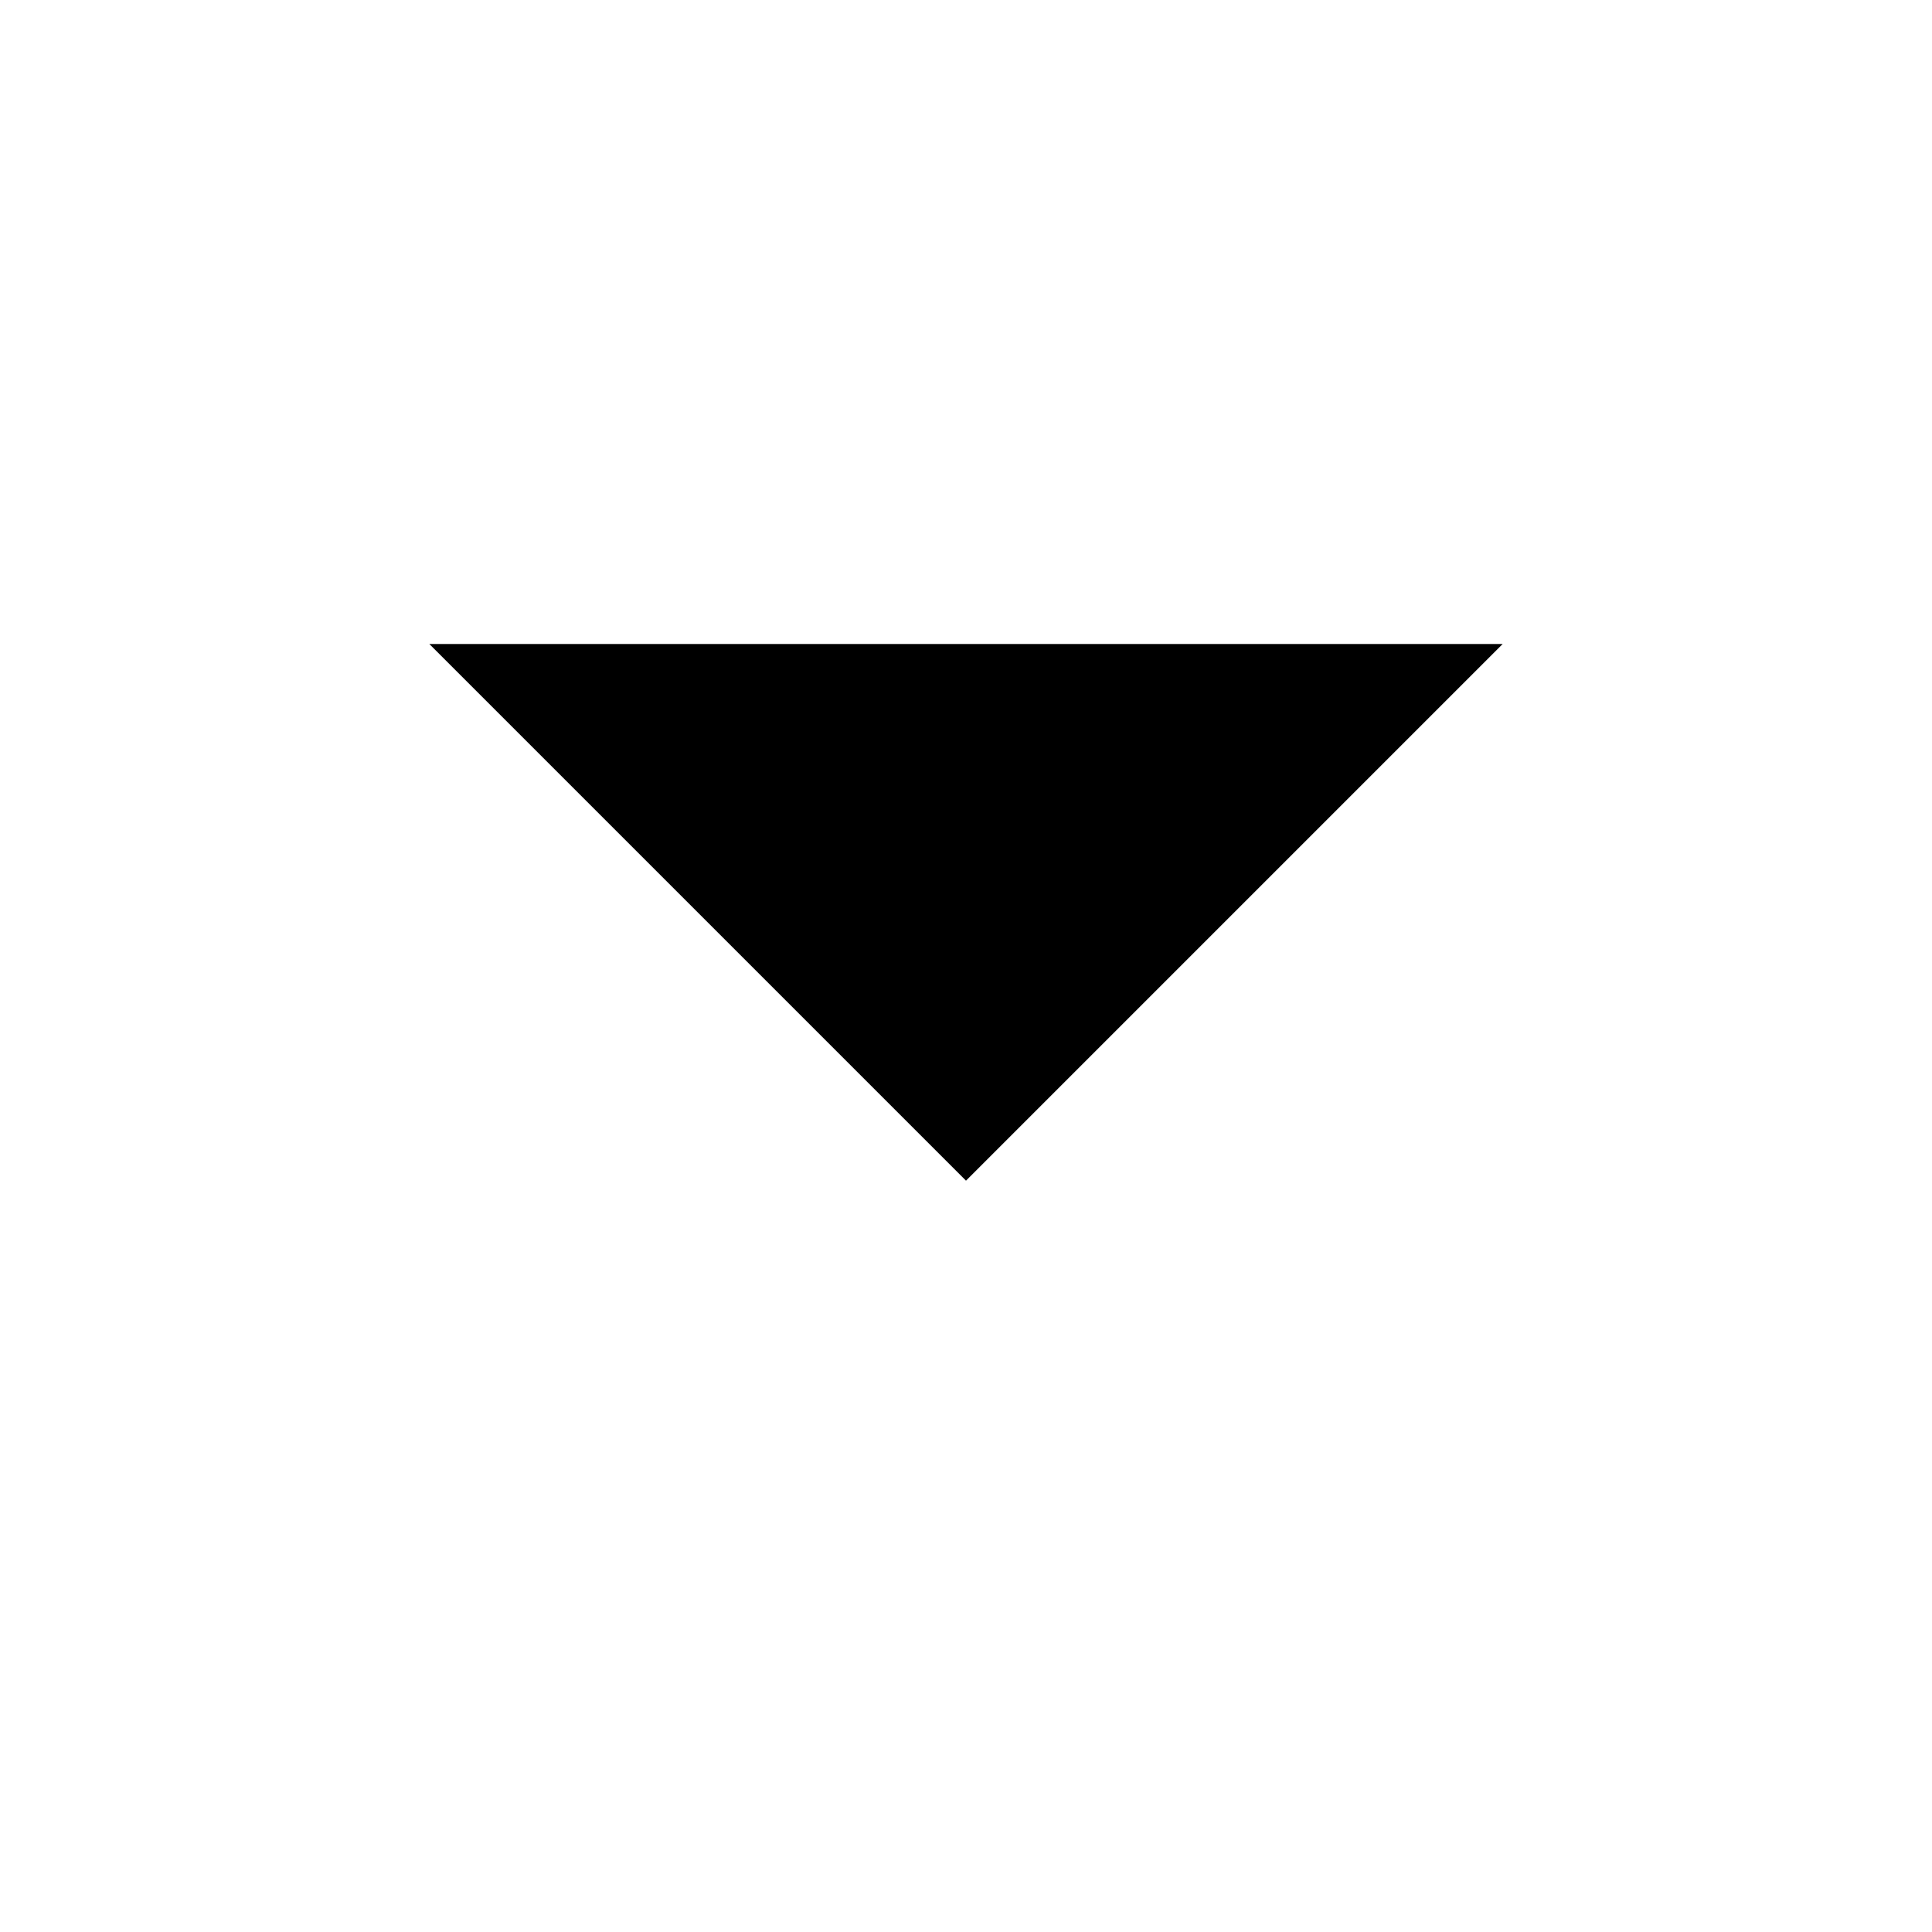
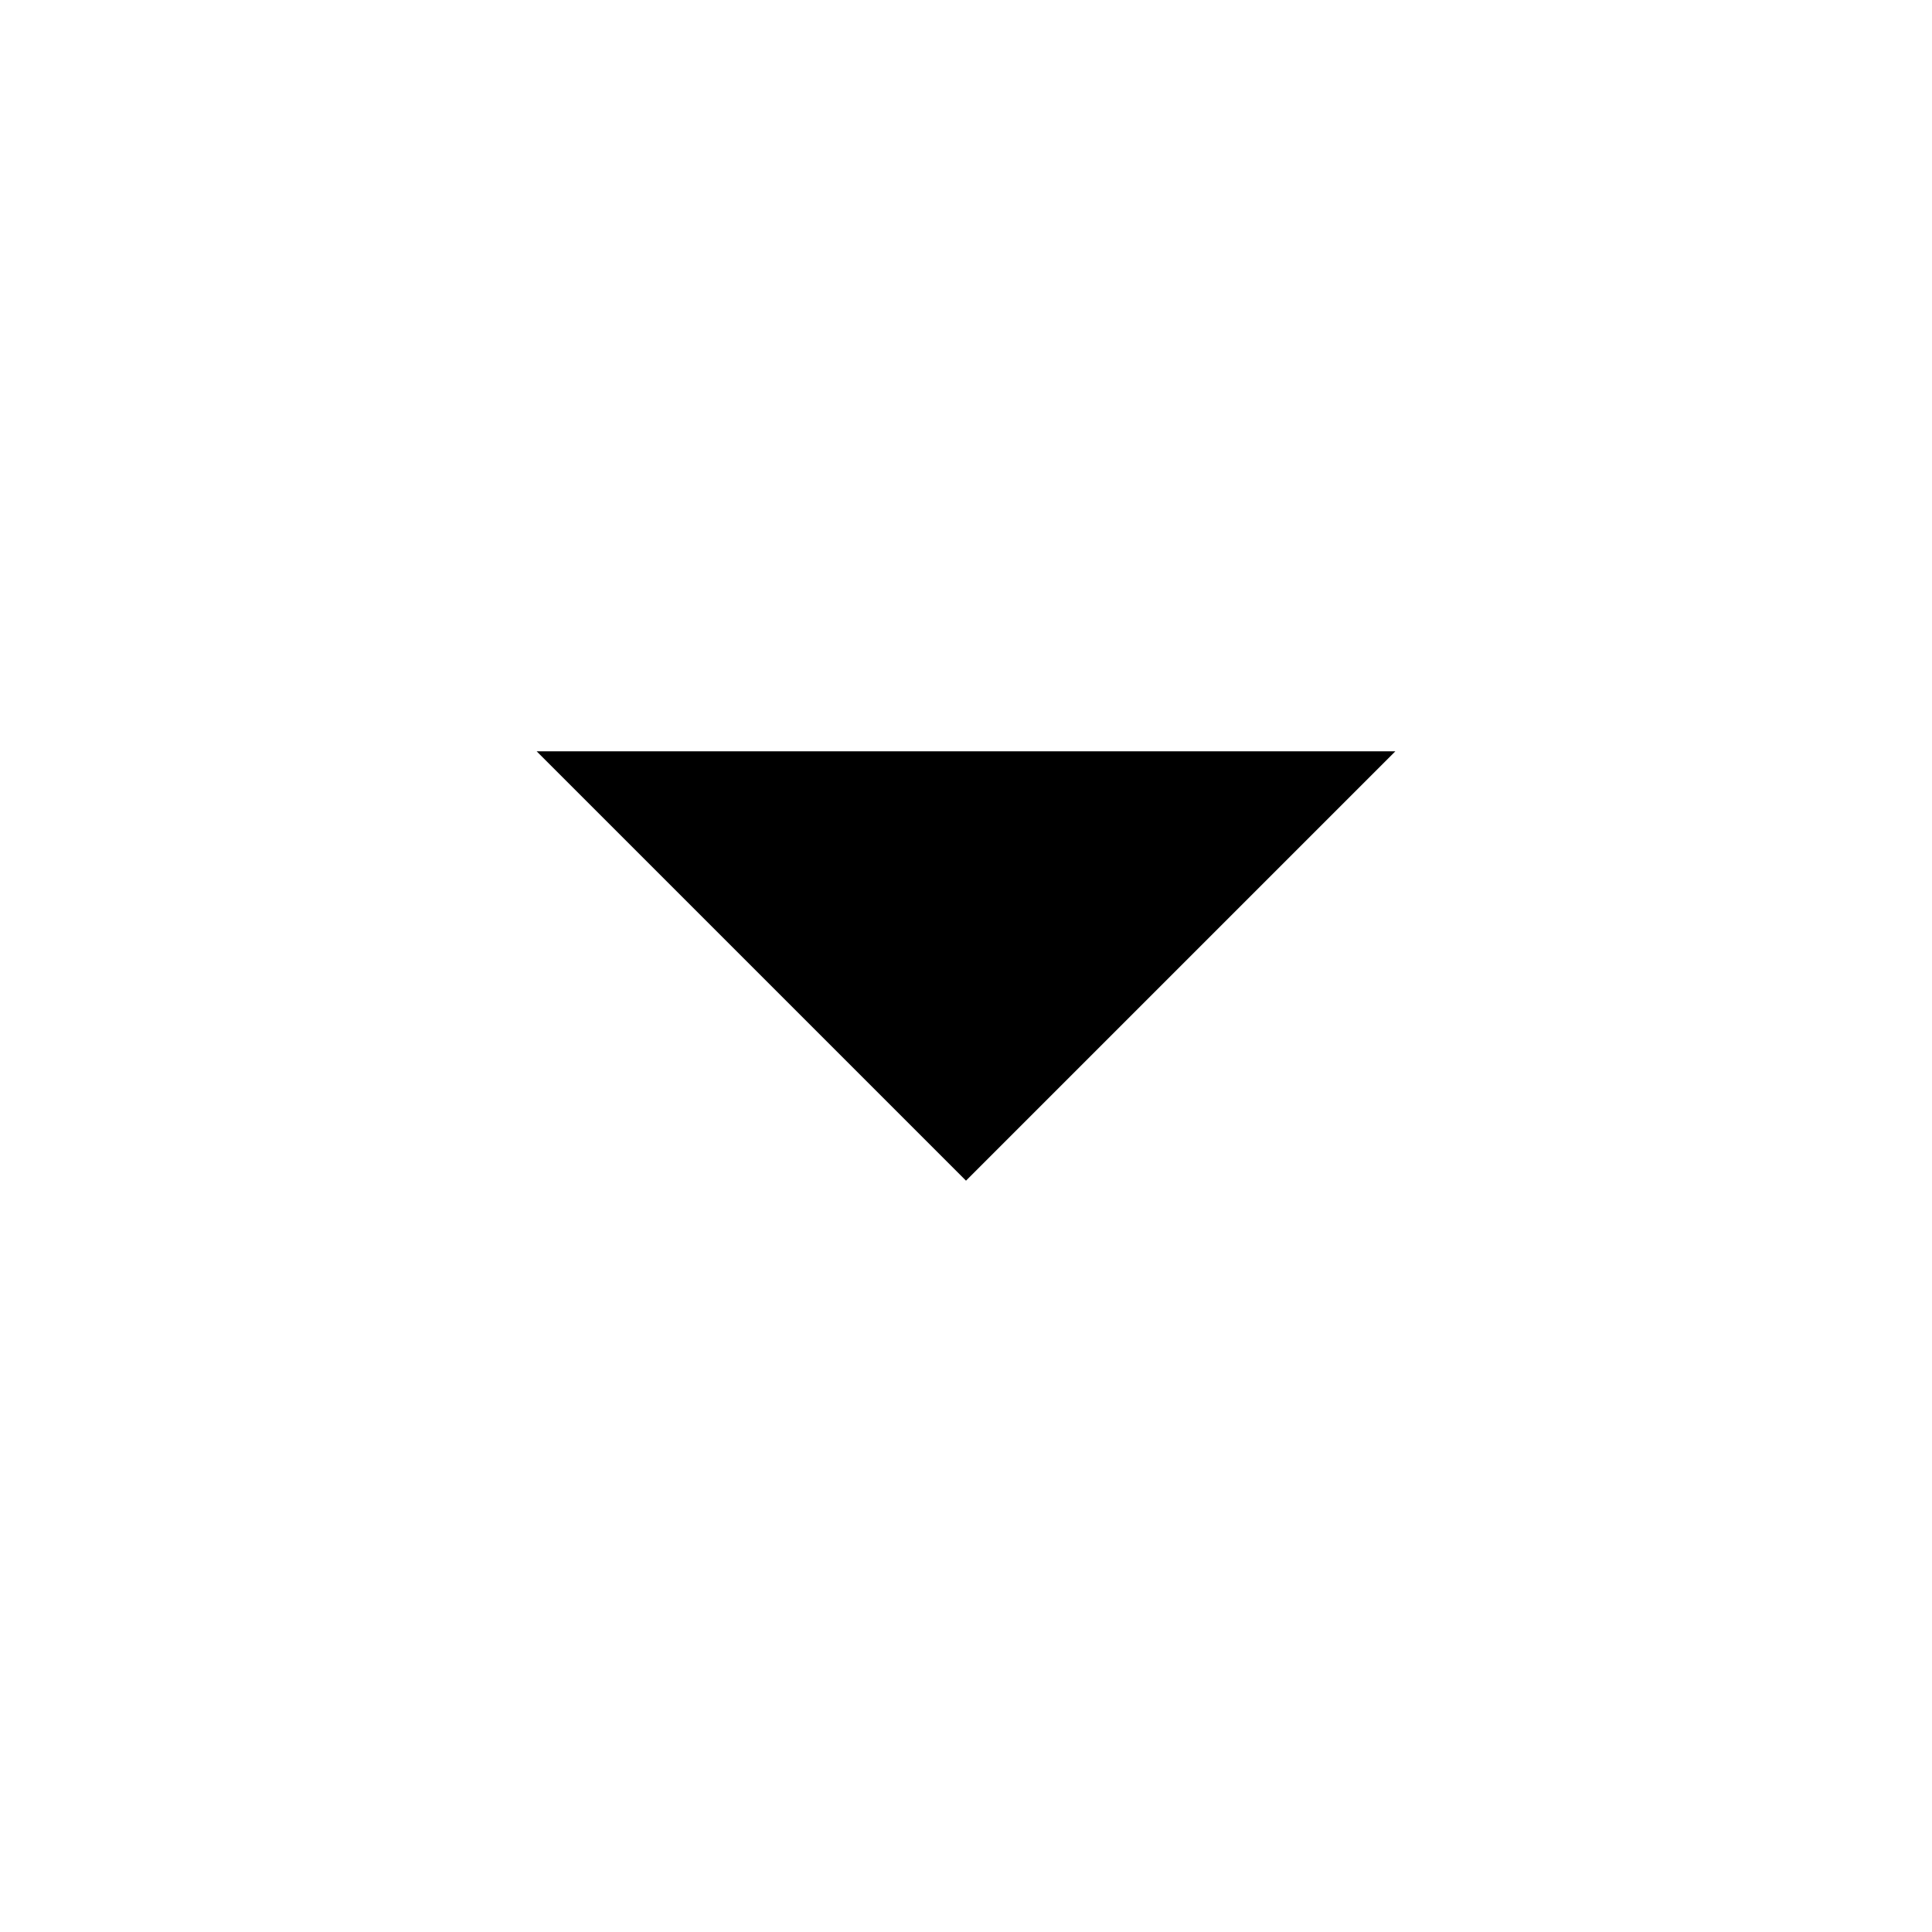
<svg role="icon" class="svg-icon iconArrowDownSmall" width="18" height="18" viewBox="0 0 18 18">
-   <path d="M4 6h10l-5 5z" />
+   <path d="M5 7h8l-4 4z" />
</svg>
